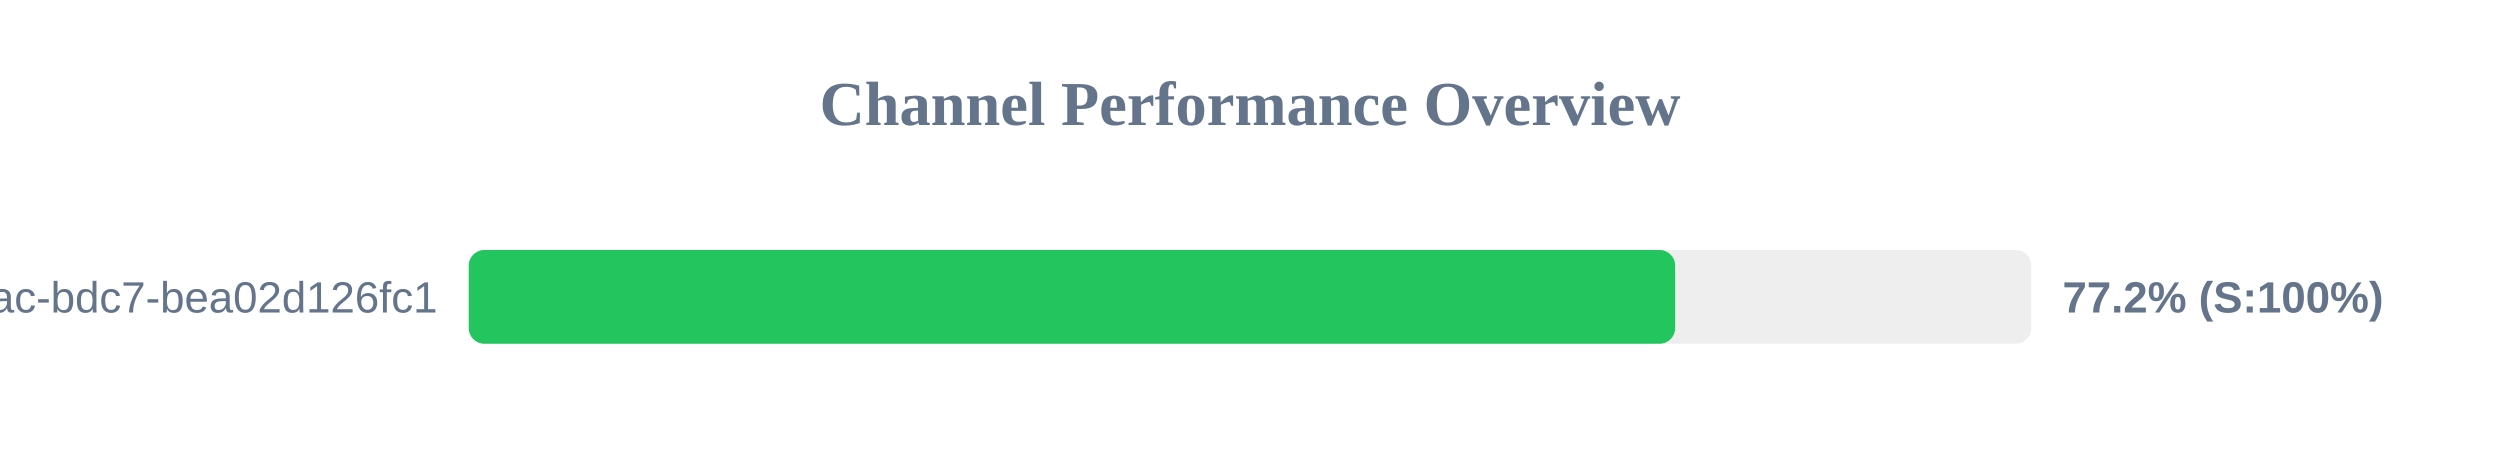
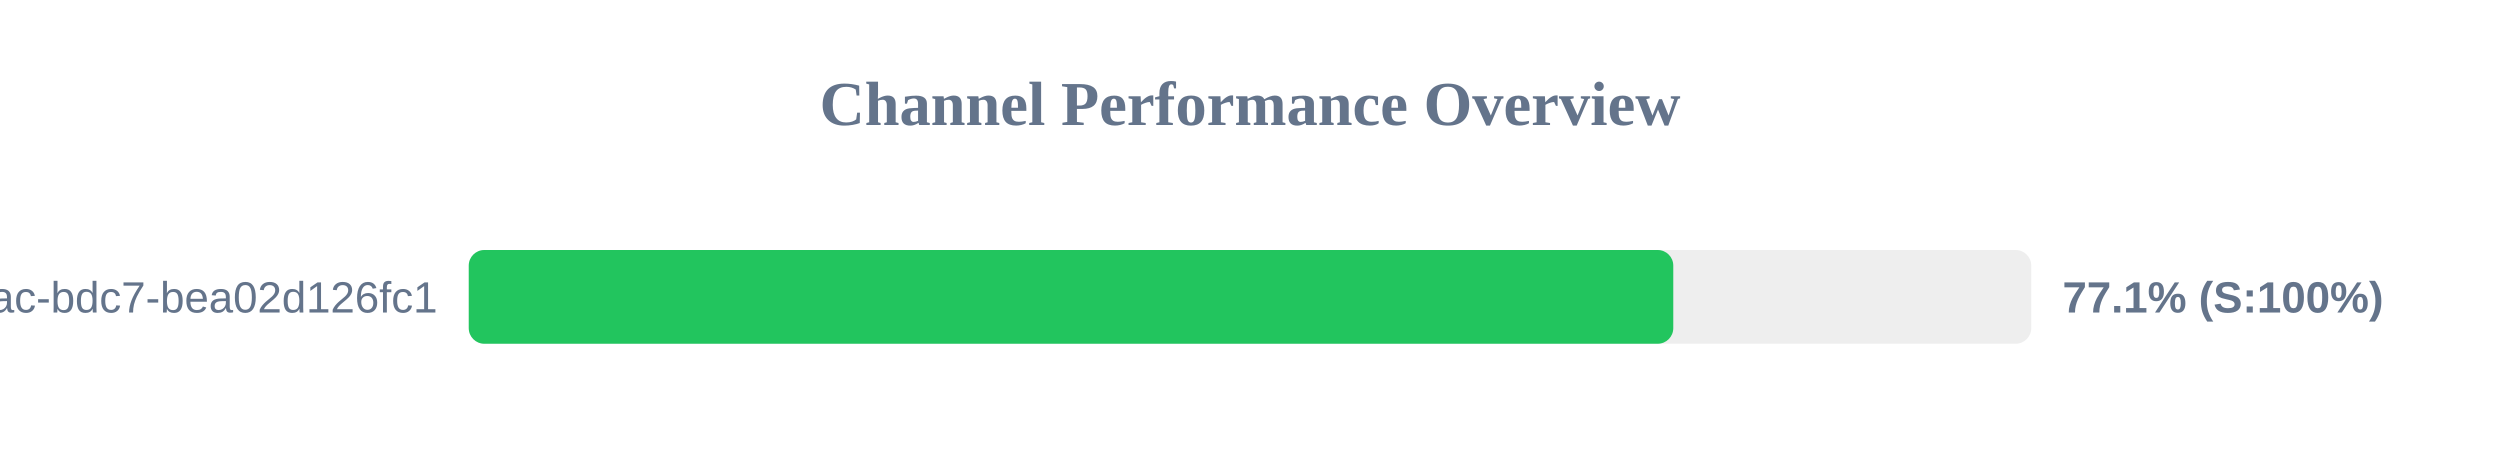
<svg xmlns="http://www.w3.org/2000/svg" width="800" height="150" version="1.1">
  <style>
        .row { font: 14px Arial; fill: #64748b; }
        .score { font: bold 14px Arial; fill: #64748b; }
    </style>
  <text x="400" y="40" text-anchor="middle" font-size="20px" font-weight="bold" fill="#64748b">Channel Performance Overview</text>
  <rect x="150" y="80" width="500" height="30" fill="#eee" rx="5" />
-   <rect x="150" y="80" width="386.05" height="30" fill="#22c55e" rx="5" />
+   <rect x="150" y="80" width="385.45" height="30" fill="#22c55e" rx="5" />
  <text x="140" y="100" text-anchor="end" class="row">?uuid=e31ad3e6-e341-42ac-bdc7-bea02d126fc1</text>
-   <text x="660" y="100" text-anchor="start" class="score">77.2% (S:100%)</text>
+   <text x="660" y="100" text-anchor="start" class="score">77.1% (S:100%)</text>
</svg>
